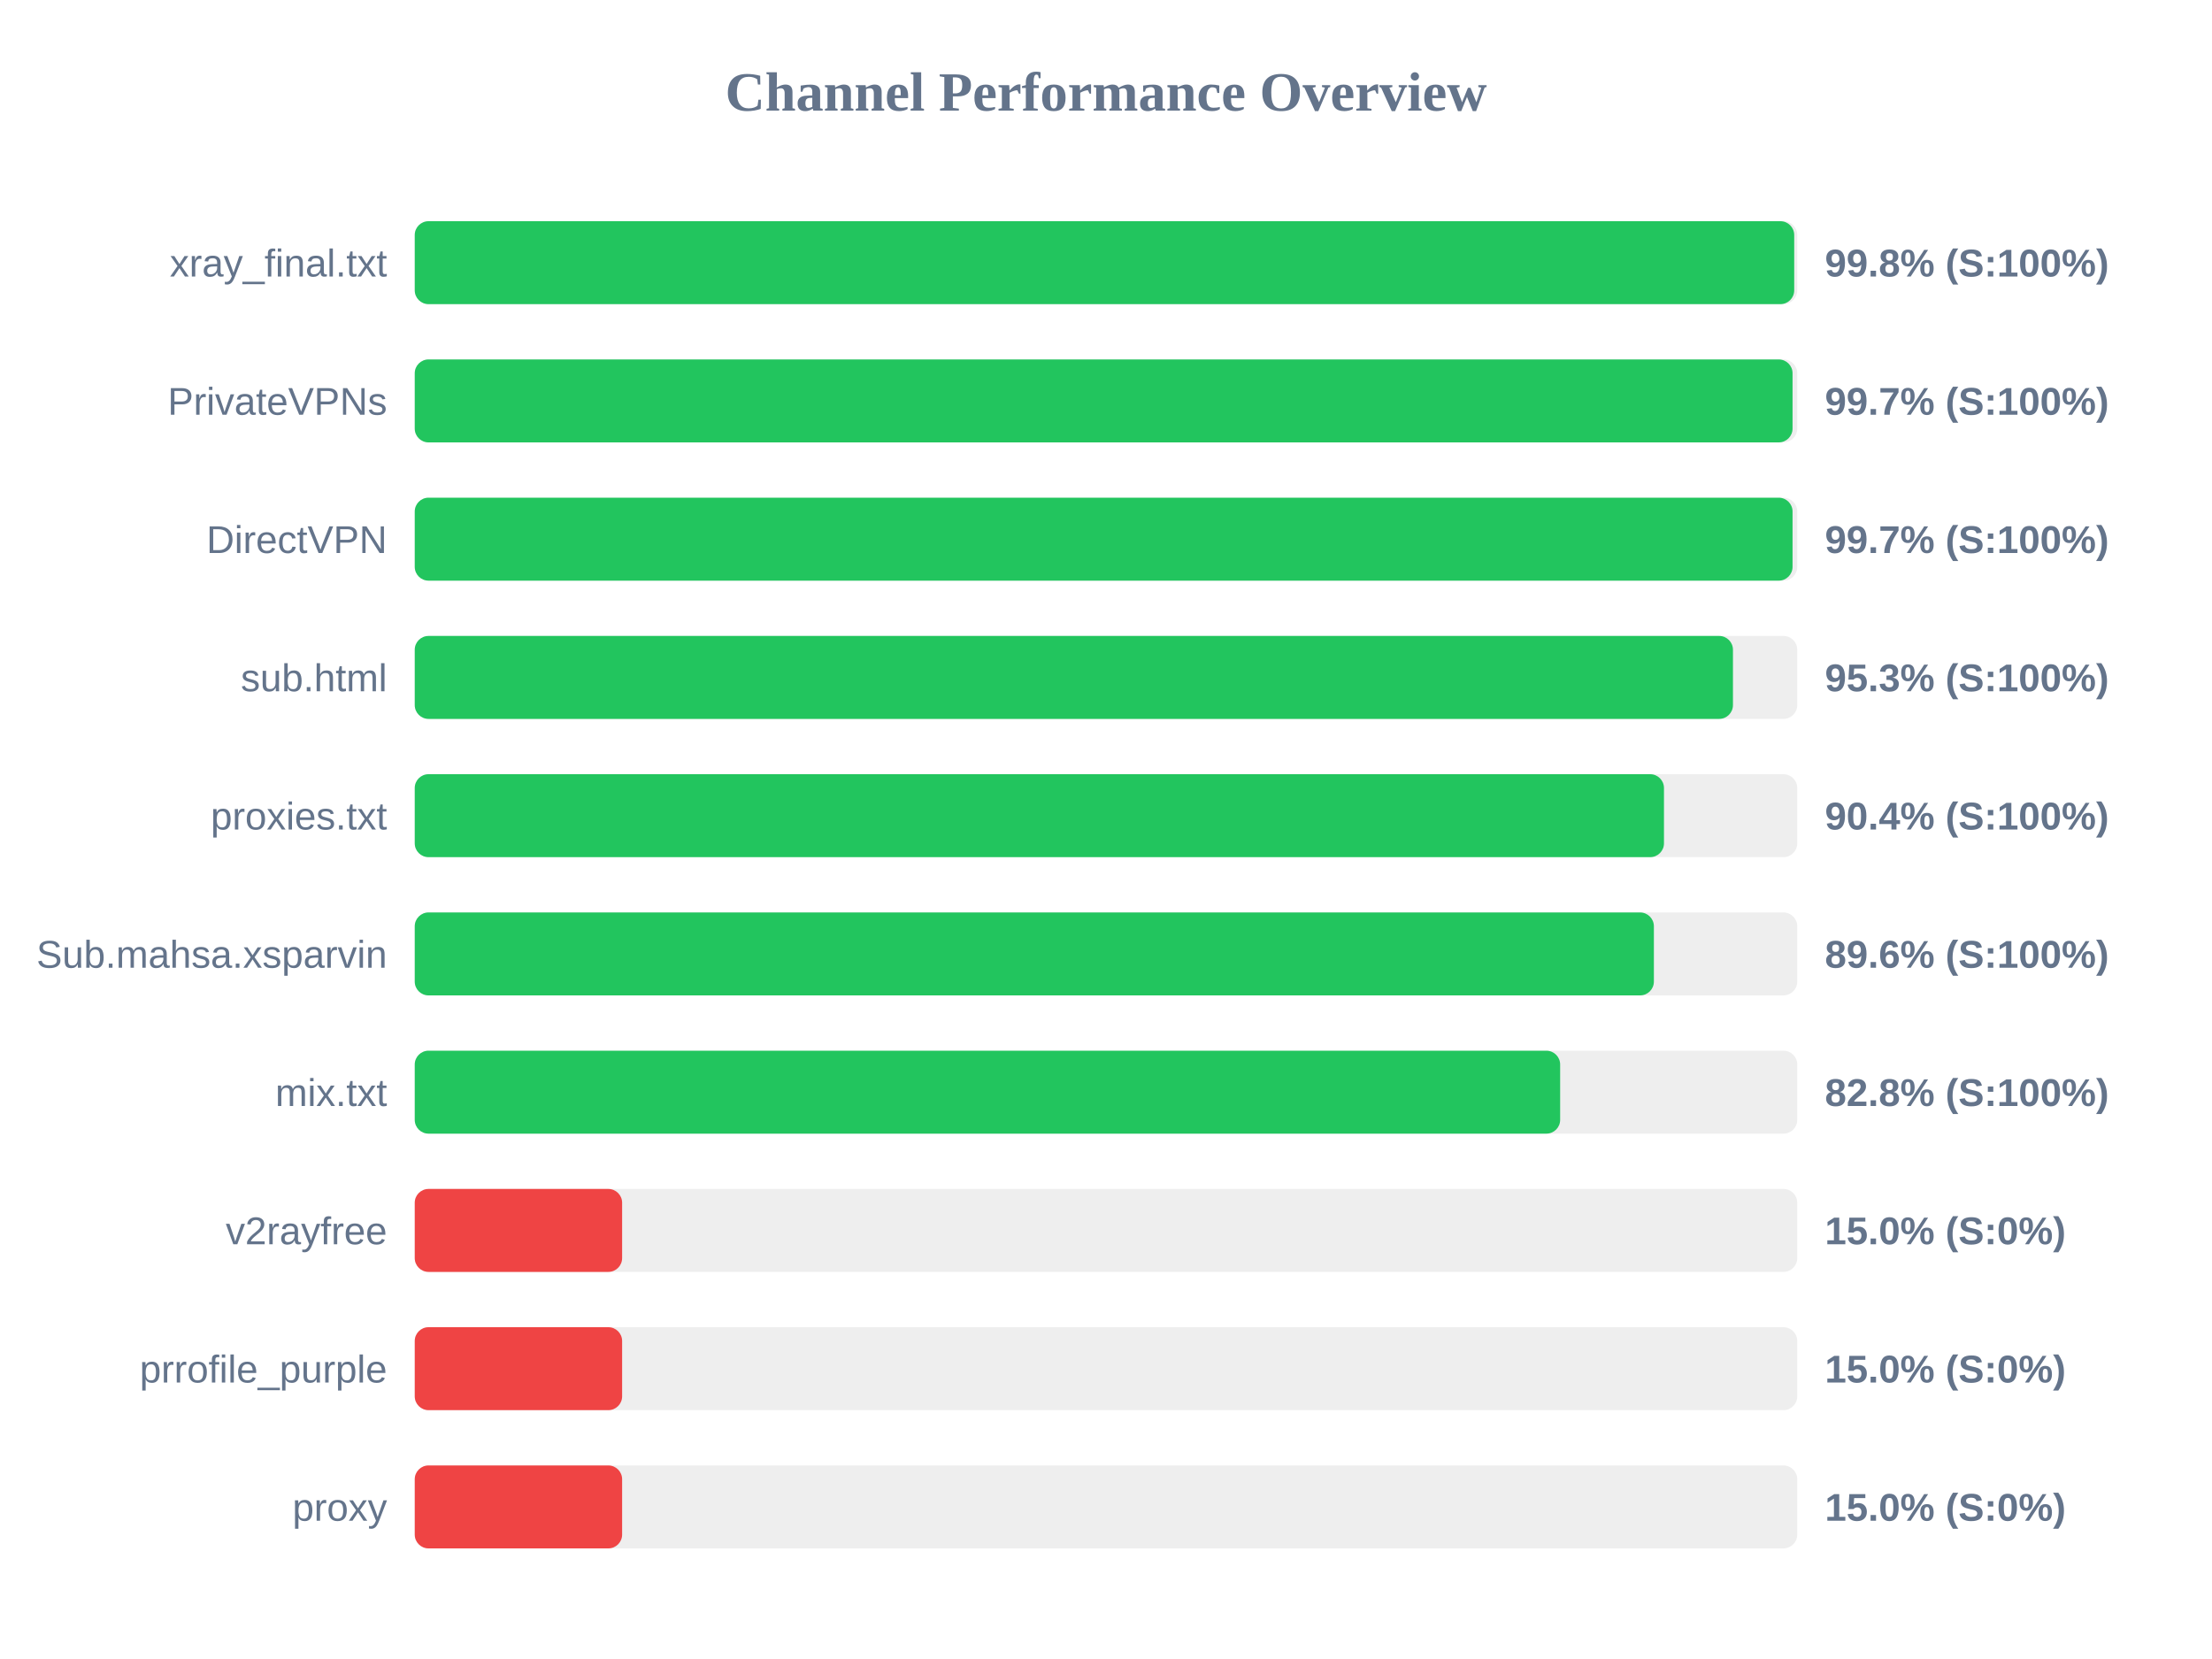
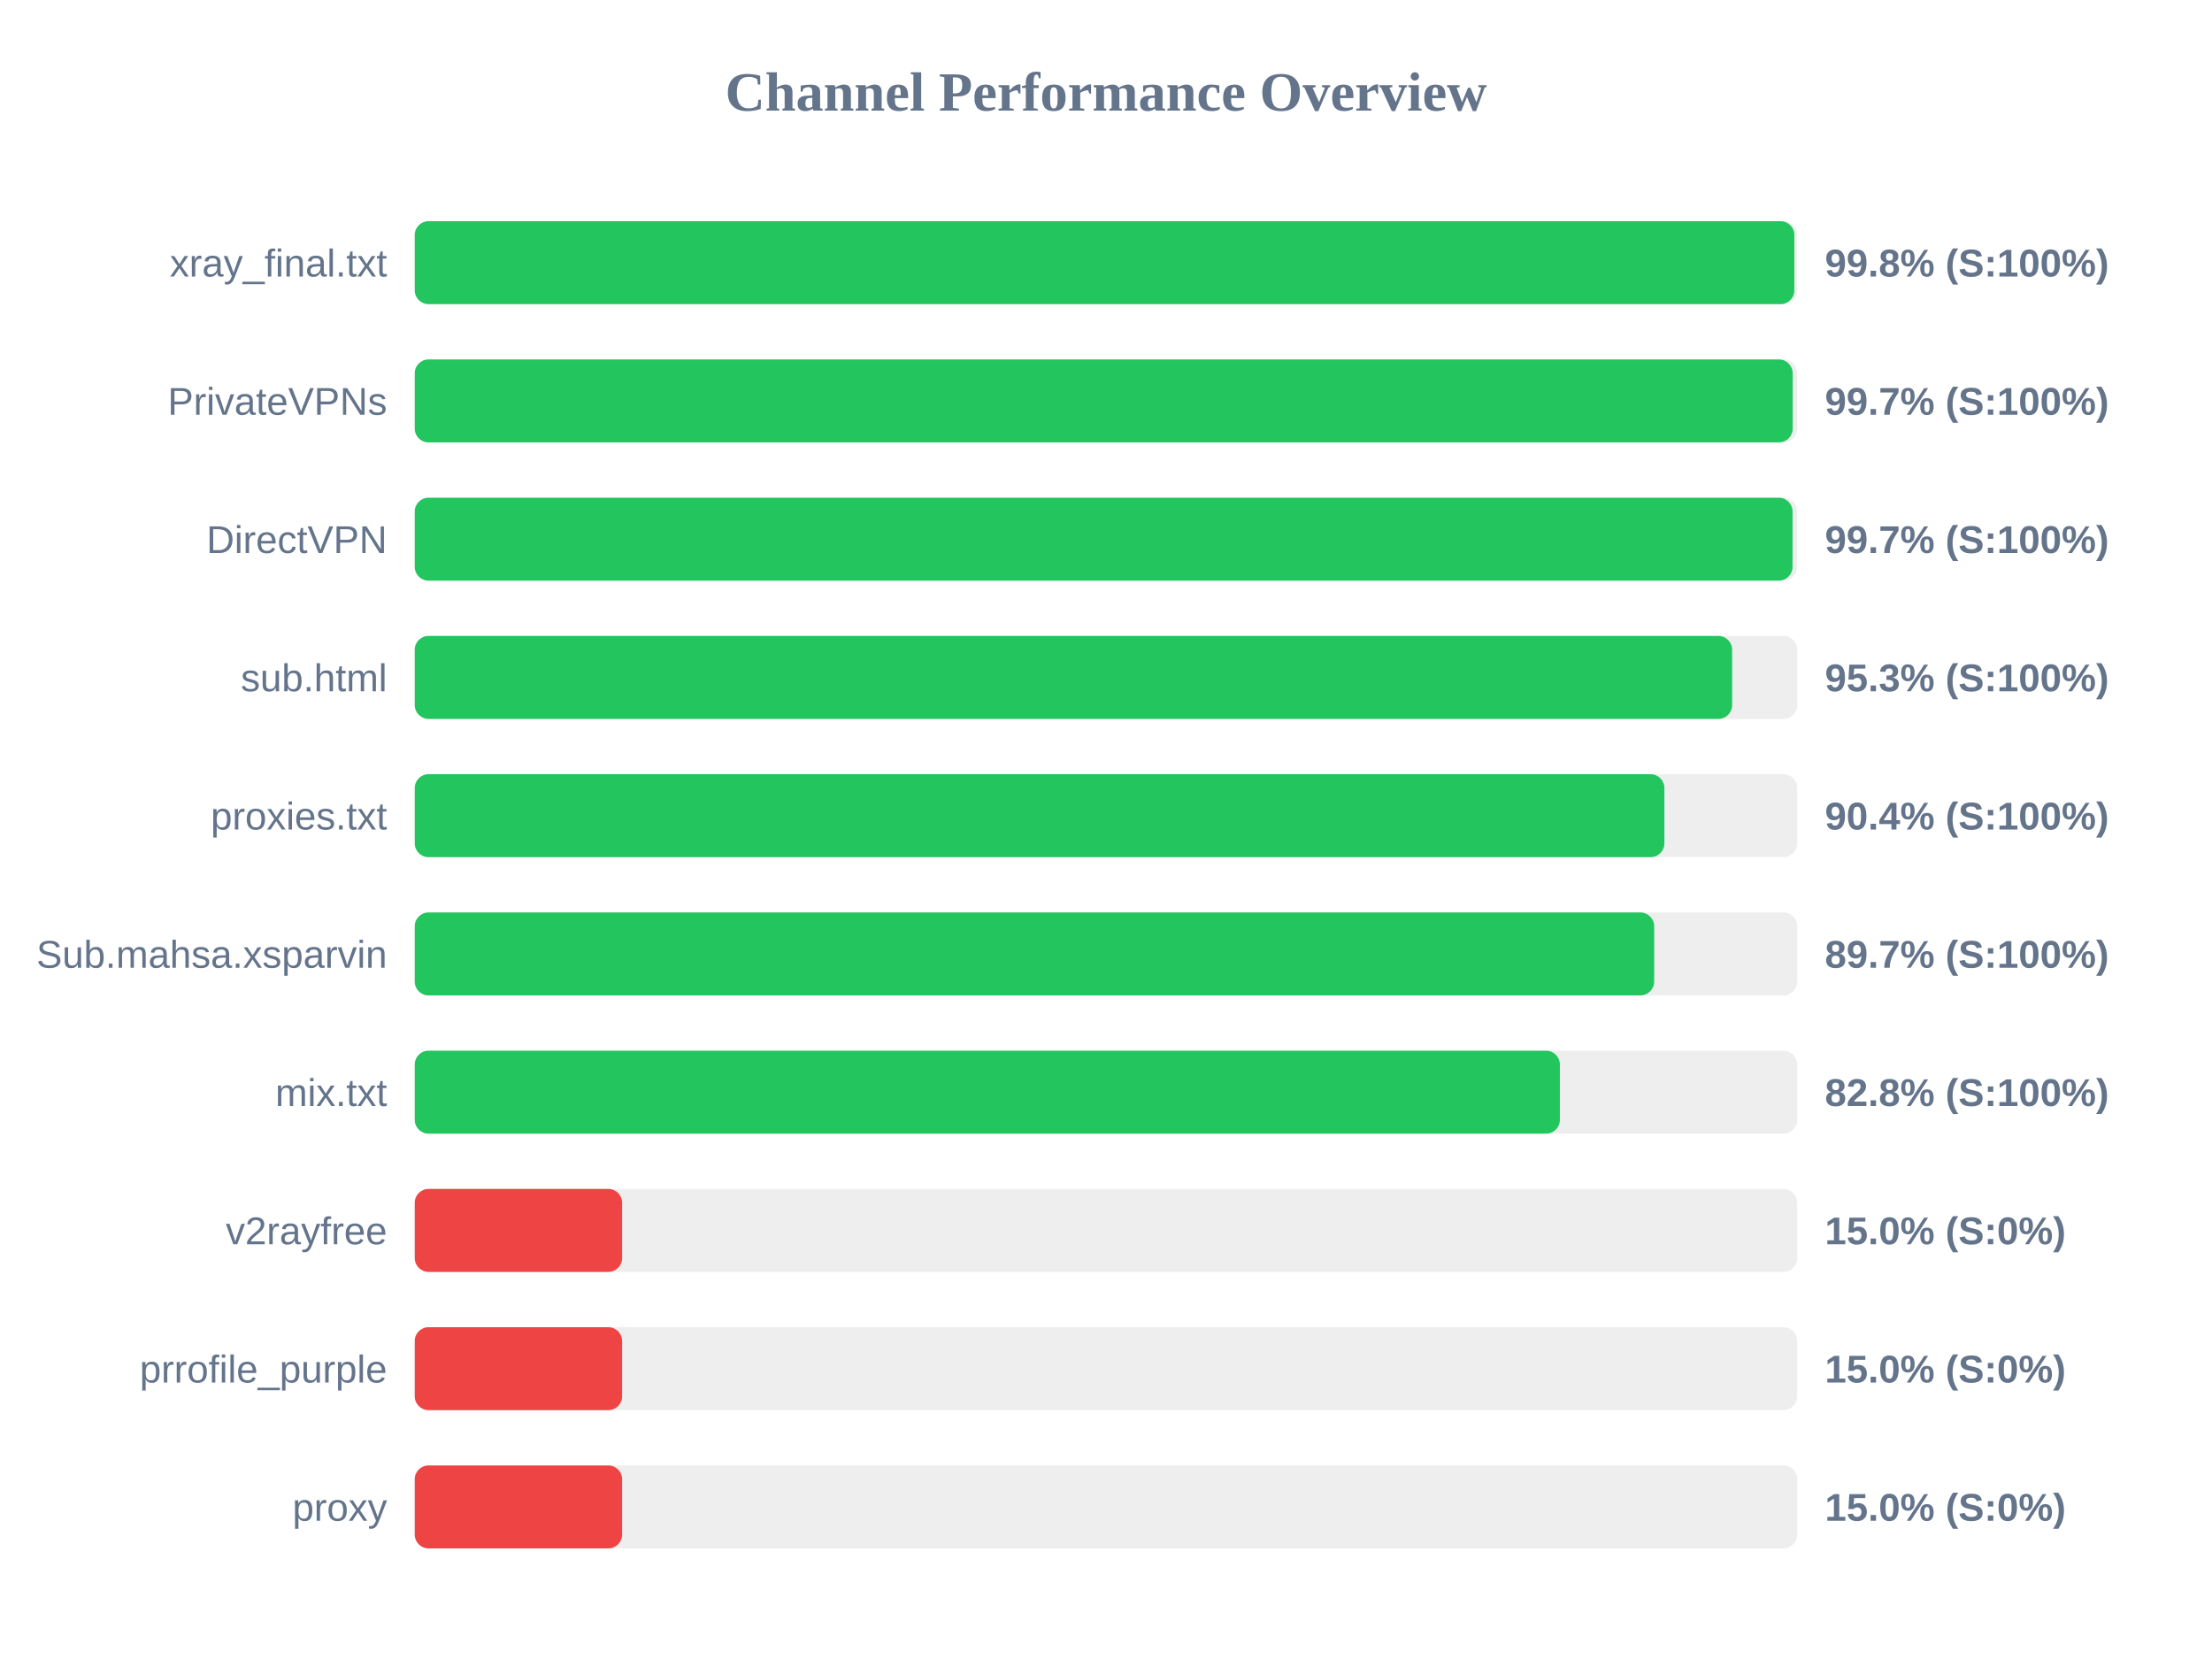
<svg xmlns="http://www.w3.org/2000/svg" width="800" height="600" version="1.1">
  <style>
        .row { font: 14px Arial; fill: #64748b; }
        .score { font: bold 14px Arial; fill: #64748b; }
    </style>
  <text x="400" y="40" text-anchor="middle" font-size="20px" font-weight="bold" fill="#64748b">Channel Performance Overview</text>
  <rect x="150" y="80" width="500" height="30" fill="#eee" rx="5" />
-   <rect x="150" y="80" width="498.9" height="30" fill="#22c55e" rx="5" />
+   <rect x="150" y="80" width="498.95" height="30" fill="#22c55e" rx="5" />
  <text x="140" y="100" text-anchor="end" class="row">xray_final.txt</text>
  <text x="660" y="100" text-anchor="start" class="score">99.8% (S:100%)</text>
  <rect x="150" y="130" width="500" height="30" fill="#eee" rx="5" />
-   <rect x="150" y="130" width="498.3" height="30" fill="#22c55e" rx="5" />
+   <rect x="150" y="130" width="498.35" height="30" fill="#22c55e" rx="5" />
  <text x="140" y="150" text-anchor="end" class="row">PrivateVPNs</text>
  <text x="660" y="150" text-anchor="start" class="score">99.7% (S:100%)</text>
  <rect x="150" y="180" width="500" height="30" fill="#eee" rx="5" />
  <rect x="150" y="180" width="498.3" height="30" fill="#22c55e" rx="5" />
  <text x="140" y="200" text-anchor="end" class="row">DirectVPN</text>
  <text x="660" y="200" text-anchor="start" class="score">99.7% (S:100%)</text>
  <rect x="150" y="230" width="500" height="30" fill="#eee" rx="5" />
-   <rect x="150" y="230" width="476.75" height="30" fill="#22c55e" rx="5" />
+   <rect x="150" y="230" width="476.45" height="30" fill="#22c55e" rx="5" />
  <text x="140" y="250" text-anchor="end" class="row">sub.html</text>
  <text x="660" y="250" text-anchor="start" class="score">95.3% (S:100%)</text>
  <rect x="150" y="280" width="500" height="30" fill="#eee" rx="5" />
-   <rect x="150" y="280" width="451.8" height="30" fill="#22c55e" rx="5" />
+   <rect x="150" y="280" width="451.95" height="30" fill="#22c55e" rx="5" />
  <text x="140" y="300" text-anchor="end" class="row">proxies.txt</text>
  <text x="660" y="300" text-anchor="start" class="score">90.4% (S:100%)</text>
  <rect x="150" y="330" width="500" height="30" fill="#eee" rx="5" />
-   <rect x="150" y="330" width="448.15" height="30" fill="#22c55e" rx="5" />
+   <rect x="150" y="330" width="448.25" height="30" fill="#22c55e" rx="5" />
  <text x="140" y="350" text-anchor="end" class="row">Sub.mahsa.xsparvin</text>
-   <text x="660" y="350" text-anchor="start" class="score">89.6% (S:100%)</text>
+   <text x="660" y="350" text-anchor="start" class="score">89.7% (S:100%)</text>
  <rect x="150" y="380" width="500" height="30" fill="#eee" rx="5" />
-   <rect x="150" y="380" width="414.25" height="30" fill="#22c55e" rx="5" />
+   <rect x="150" y="380" width="414.15" height="30" fill="#22c55e" rx="5" />
  <text x="140" y="400" text-anchor="end" class="row">mix.txt</text>
  <text x="660" y="400" text-anchor="start" class="score">82.8% (S:100%)</text>
  <rect x="150" y="430" width="500" height="30" fill="#eee" rx="5" />
  <rect x="150" y="430" width="75.0" height="30" fill="#ef4444" rx="5" />
  <text x="140" y="450" text-anchor="end" class="row">v2rayfree</text>
  <text x="660" y="450" text-anchor="start" class="score">15.0% (S:0%)</text>
  <rect x="150" y="480" width="500" height="30" fill="#eee" rx="5" />
  <rect x="150" y="480" width="75.0" height="30" fill="#ef4444" rx="5" />
  <text x="140" y="500" text-anchor="end" class="row">prrofile_purple</text>
  <text x="660" y="500" text-anchor="start" class="score">15.0% (S:0%)</text>
  <rect x="150" y="530" width="500" height="30" fill="#eee" rx="5" />
  <rect x="150" y="530" width="75.0" height="30" fill="#ef4444" rx="5" />
  <text x="140" y="550" text-anchor="end" class="row">proxy</text>
  <text x="660" y="550" text-anchor="start" class="score">15.0% (S:0%)</text>
</svg>
